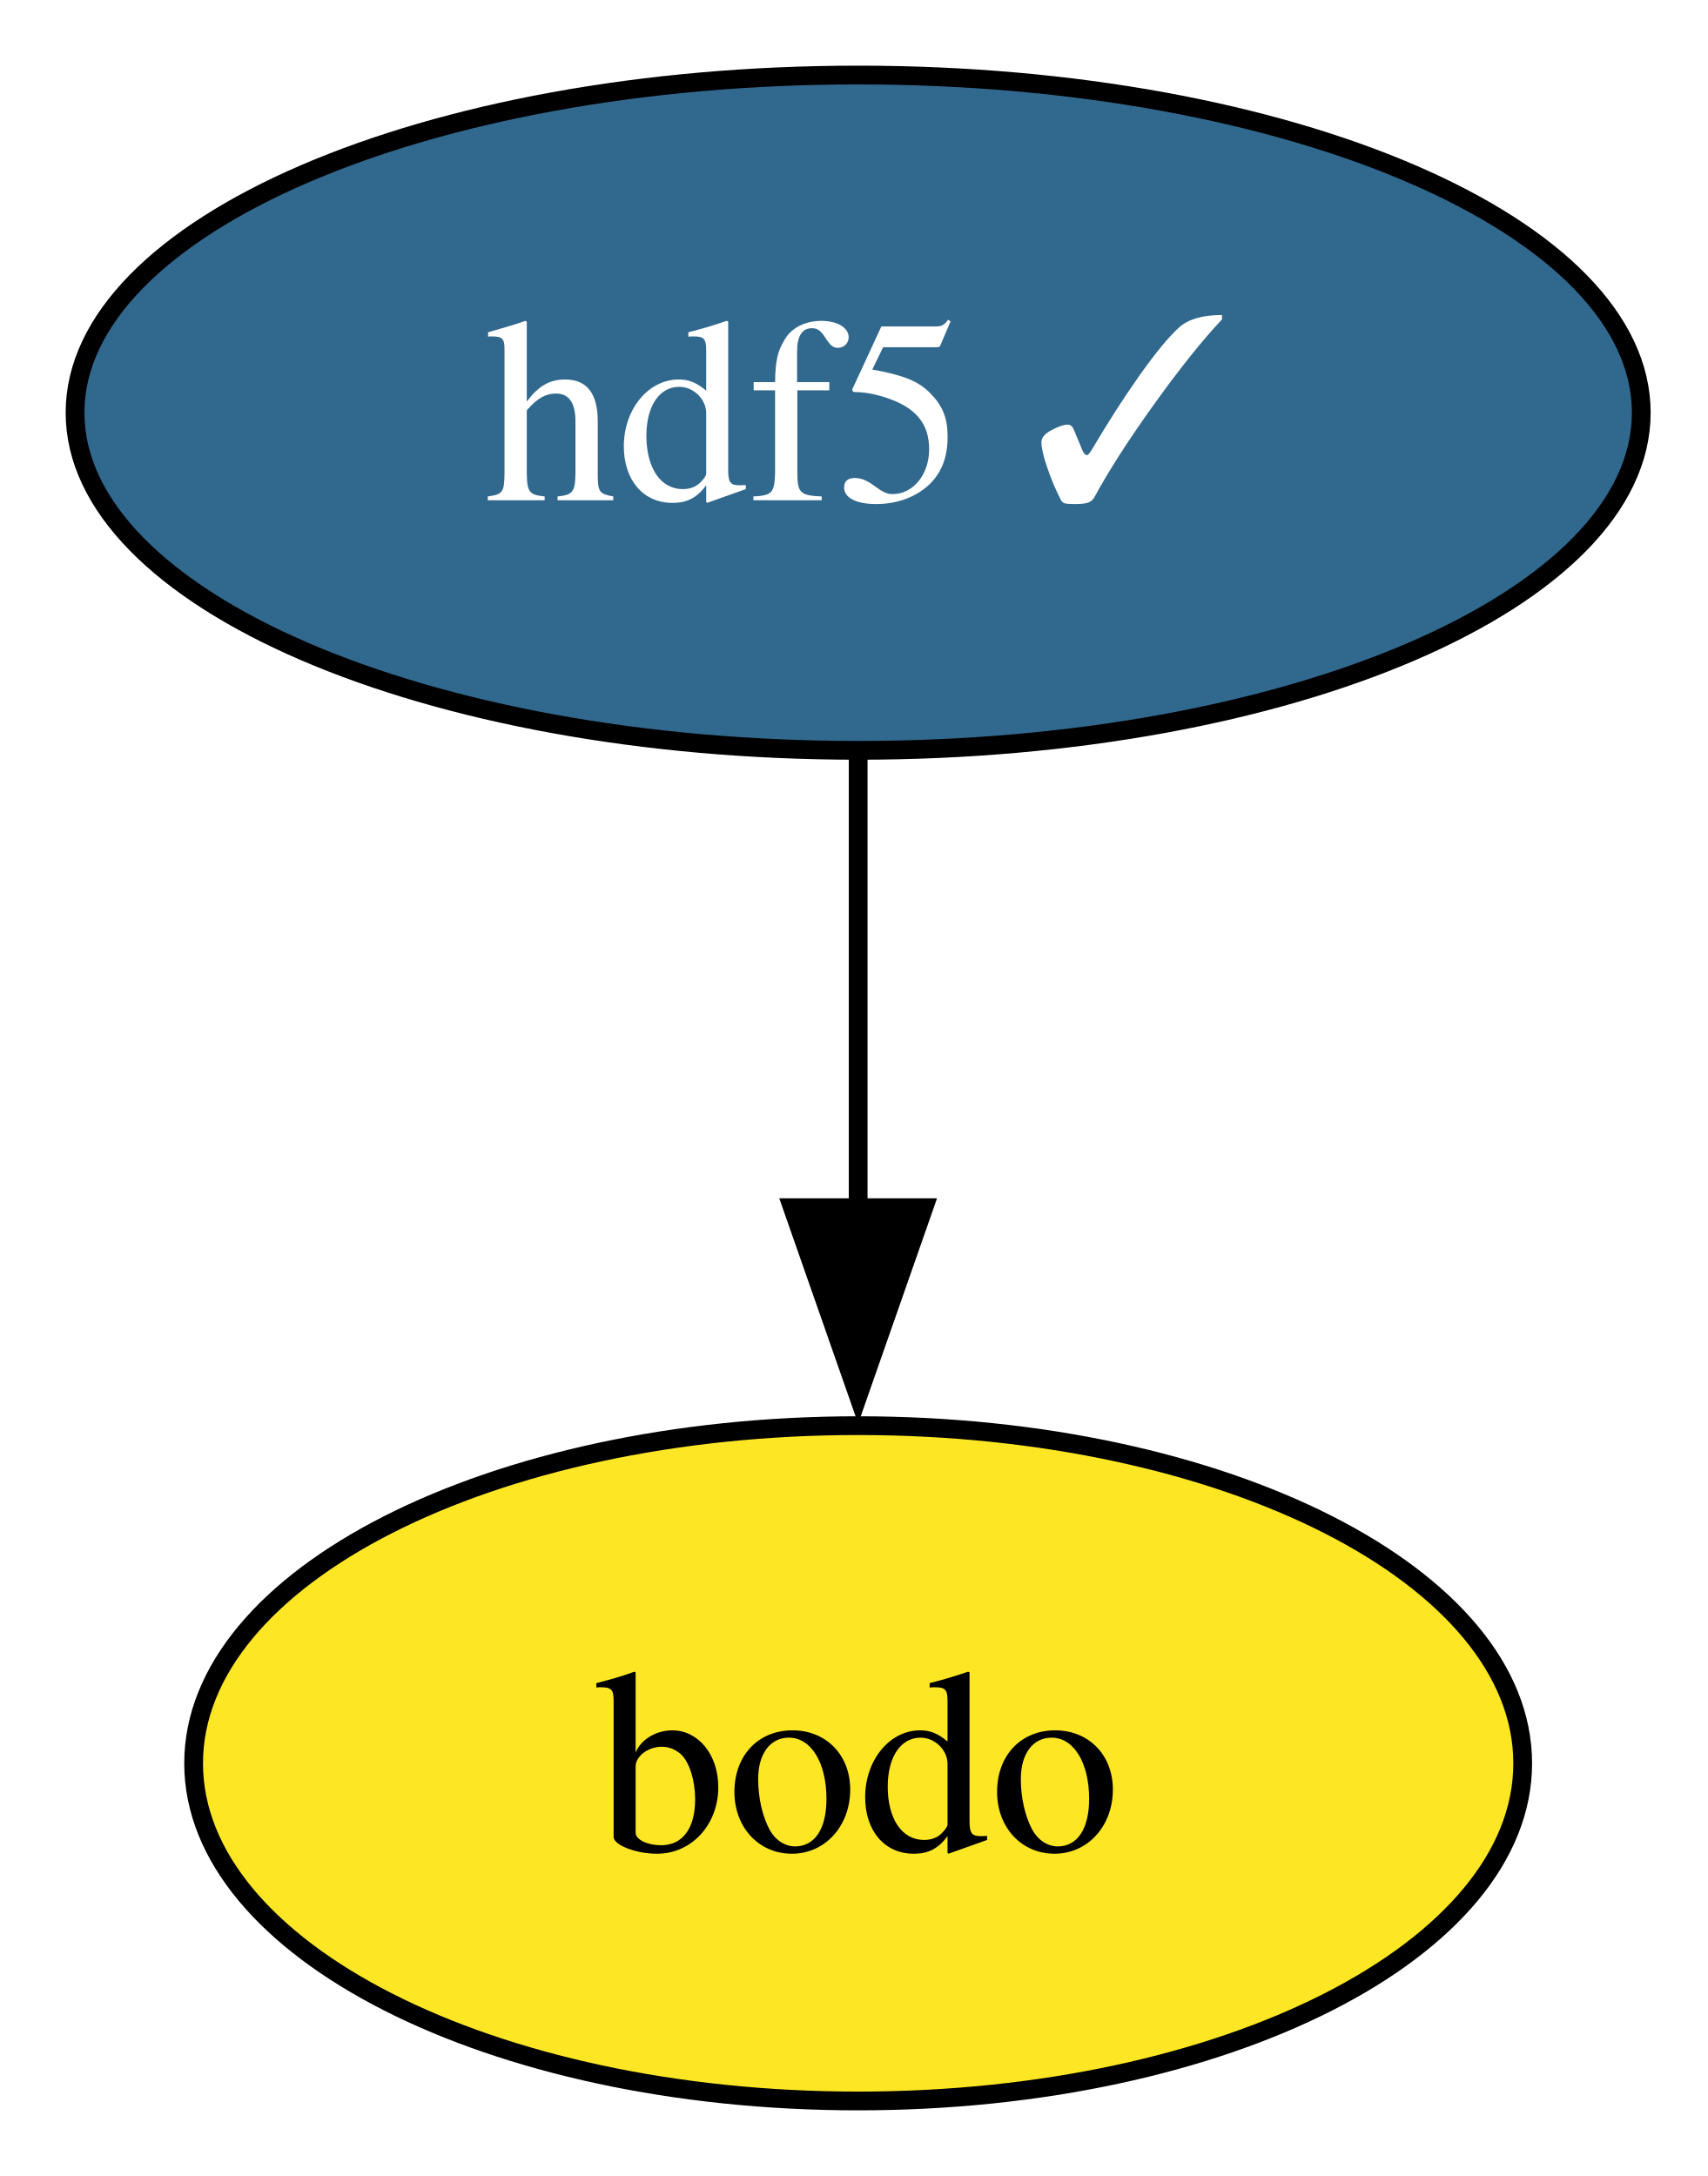
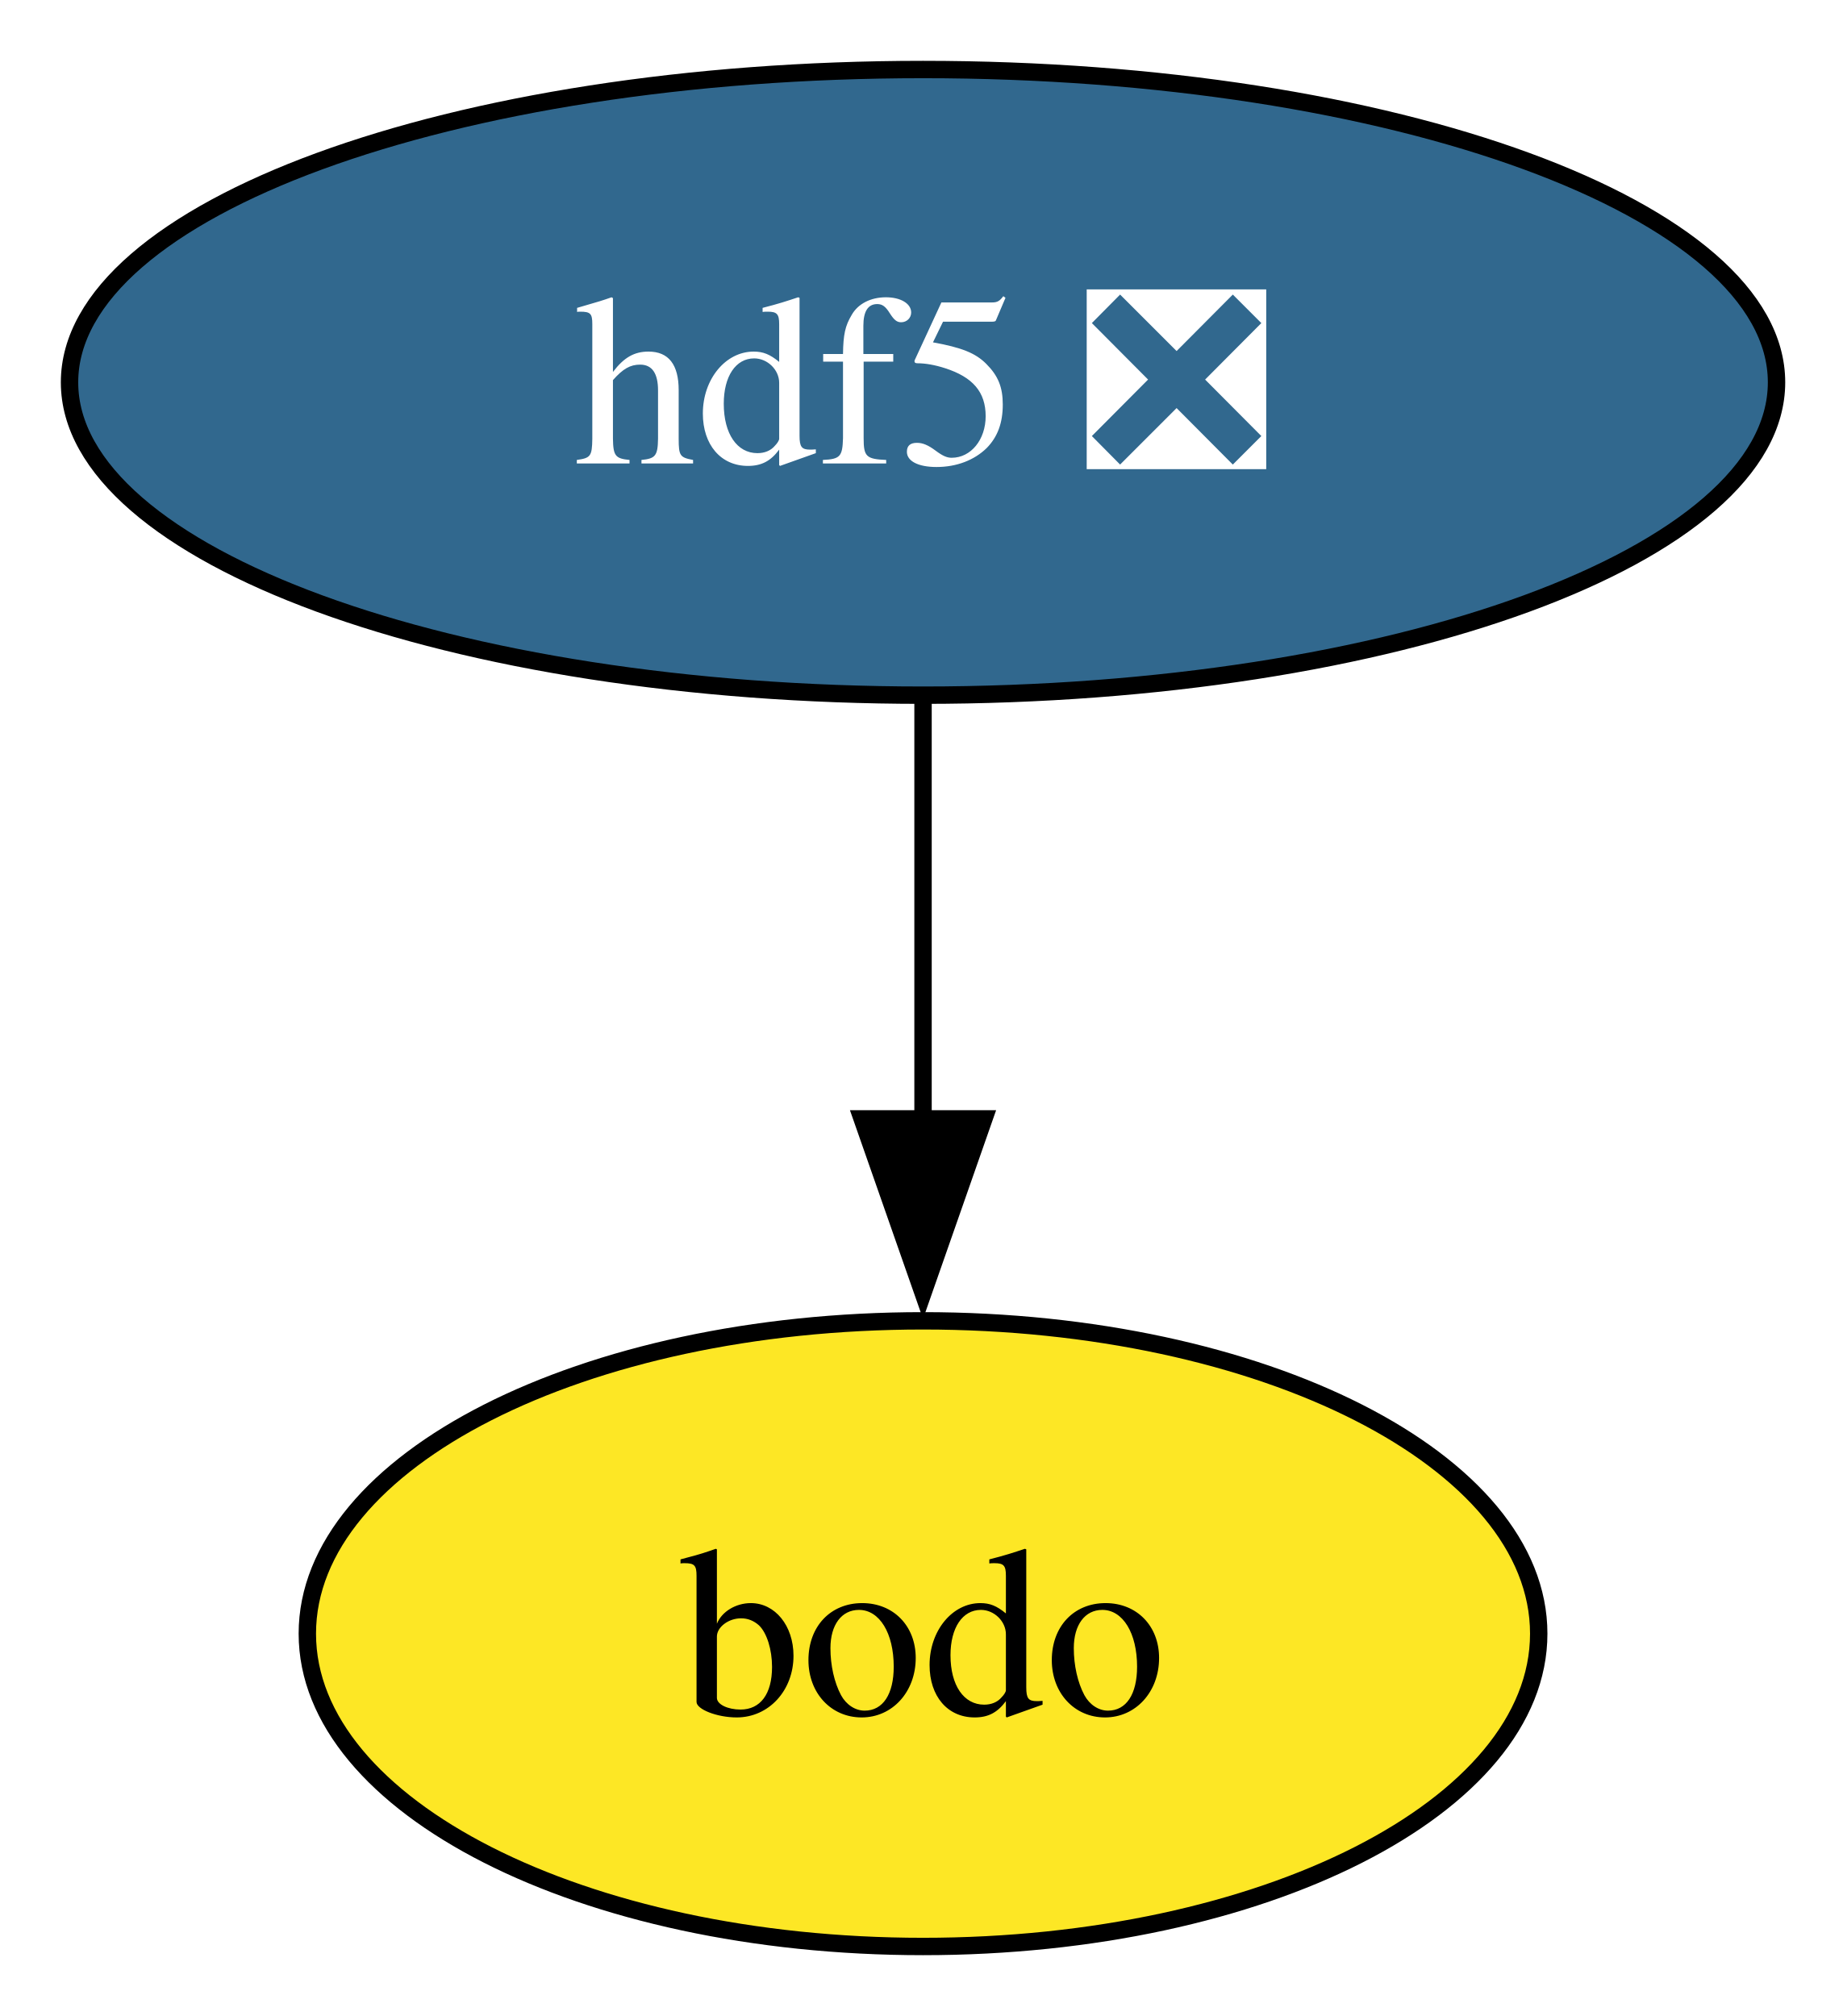
- <svg xmlns="http://www.w3.org/2000/svg" xmlns:xlink="http://www.w3.org/1999/xlink" width="91pt" height="116pt" viewBox="0.00 0.00 91.00 116.00">
+ <svg xmlns="http://www.w3.org/2000/svg" xmlns:xlink="http://www.w3.org/1999/xlink" width="106pt" height="116pt" viewBox="0.00 0.00 106.00 116.00">
  <g id="graph0" class="graph" transform="scale(1 1) rotate(0) translate(4 112)">
-     <polygon fill="white" stroke="none" points="-4,4 -4,-112 87.48,-112 87.48,4 -4,4" />
+     <polygon fill="white" stroke="none" points="-4,4 -4,-112 102.21,-112 102.21,4 -4,4" />
    <g id="node1" class="node">
      <g id="a_node1">
-         <a xlink:href="https://github.com/conda-forge/hdf5-feedstock/pull/277" xlink:title="hdf5 ✓">
-           <ellipse fill="#31688e" stroke="black" cx="41.74" cy="-90" rx="41.74" ry="18" />
-           <text xml:space="preserve" text-anchor="middle" x="41.74" y="-85.33" font-family="Times,serif" font-size="14.00" fill="white">hdf5 ✓</text>
+         <a xlink:href="https://github.com/conda-forge/hdf5-feedstock/pull/277" xlink:title="hdf5 ❎">
+           <ellipse fill="#31688e" stroke="black" cx="49.1" cy="-90" rx="49.1" ry="18" />
+           <text xml:space="preserve" text-anchor="middle" x="49.1" y="-85.33" font-family="Times,serif" font-size="14.00" fill="white">hdf5 ❎</text>
        </a>
      </g>
    </g>
    <g id="node2" class="node">
      <g id="a_node2">
        <a xlink:href="https://github.com/conda-forge/bodo-feedstock" xlink:title="bodo">
-           <ellipse fill="#fde725" stroke="black" cx="41.74" cy="-18" rx="35.42" ry="18" />
-           <text xml:space="preserve" text-anchor="middle" x="41.74" y="-13.32" font-family="Times,serif" font-size="14.00">bodo</text>
+           <ellipse fill="#fde725" stroke="black" cx="49.1" cy="-18" rx="35.42" ry="18" />
+           <text xml:space="preserve" text-anchor="middle" x="49.1" y="-13.32" font-family="Times,serif" font-size="14.00">bodo</text>
        </a>
      </g>
    </g>
    <g id="edge1" class="edge">
-       <path fill="none" stroke="black" d="M41.74,-71.7C41.74,-64.41 41.74,-55.73 41.74,-47.54" />
-       <polygon fill="black" stroke="black" points="45.24,-47.62 41.74,-37.62 38.24,-47.62 45.24,-47.62" />
+       <path fill="none" stroke="black" d="M49.1,-71.7C49.1,-64.41 49.1,-55.73 49.1,-47.54" />
+       <polygon fill="black" stroke="black" points="52.6,-47.62 49.1,-37.62 45.6,-47.62 52.6,-47.62" />
    </g>
  </g>
</svg>
